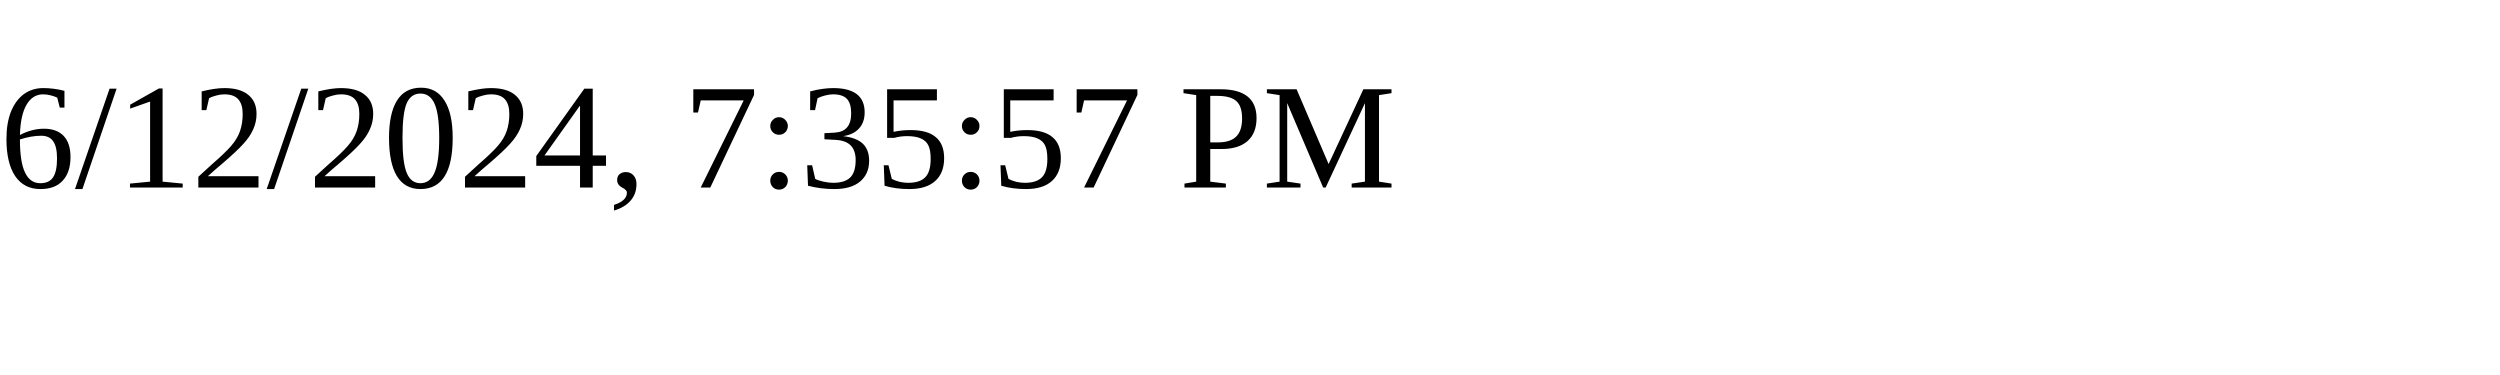
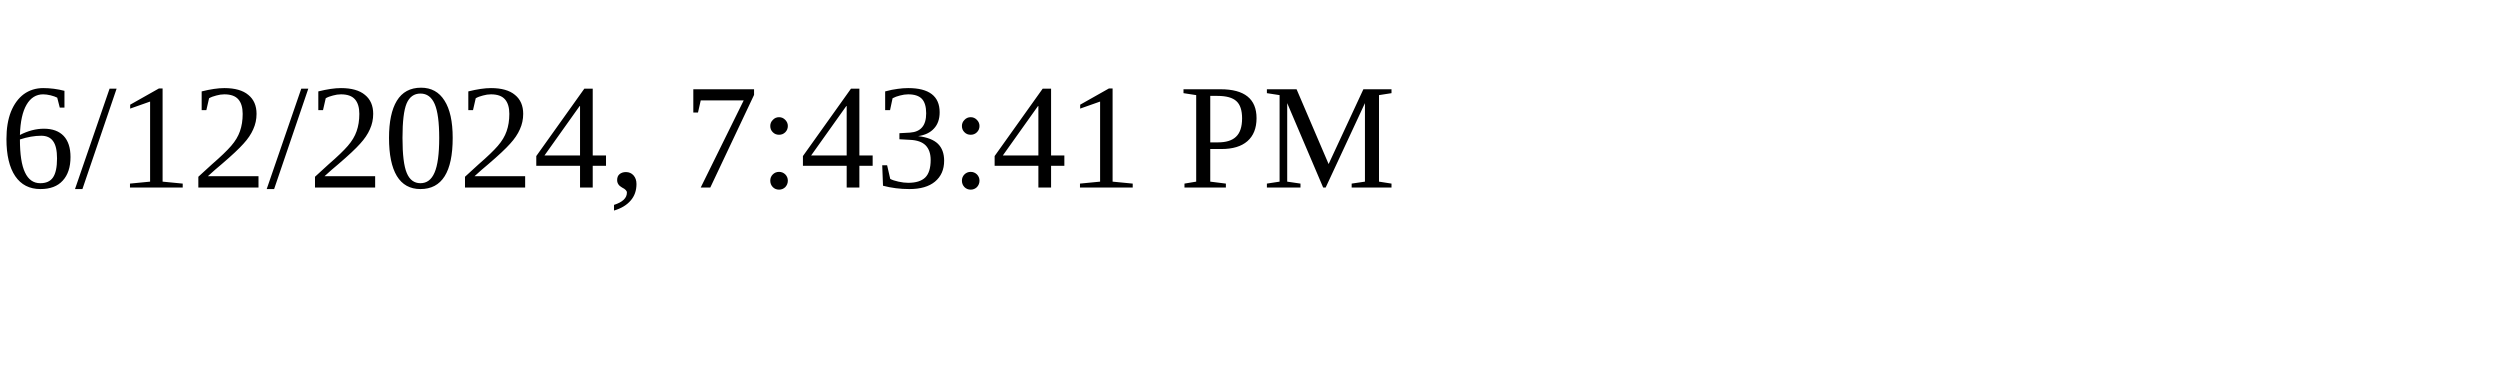
<svg xmlns="http://www.w3.org/2000/svg" height="30" width="200">
-   <text x="0" y="15">6/12/2024, 7:35:57 PM</text>
+   <text x="0" y="15">6/12/2024, 7:43:41 PM</text>
</svg>
